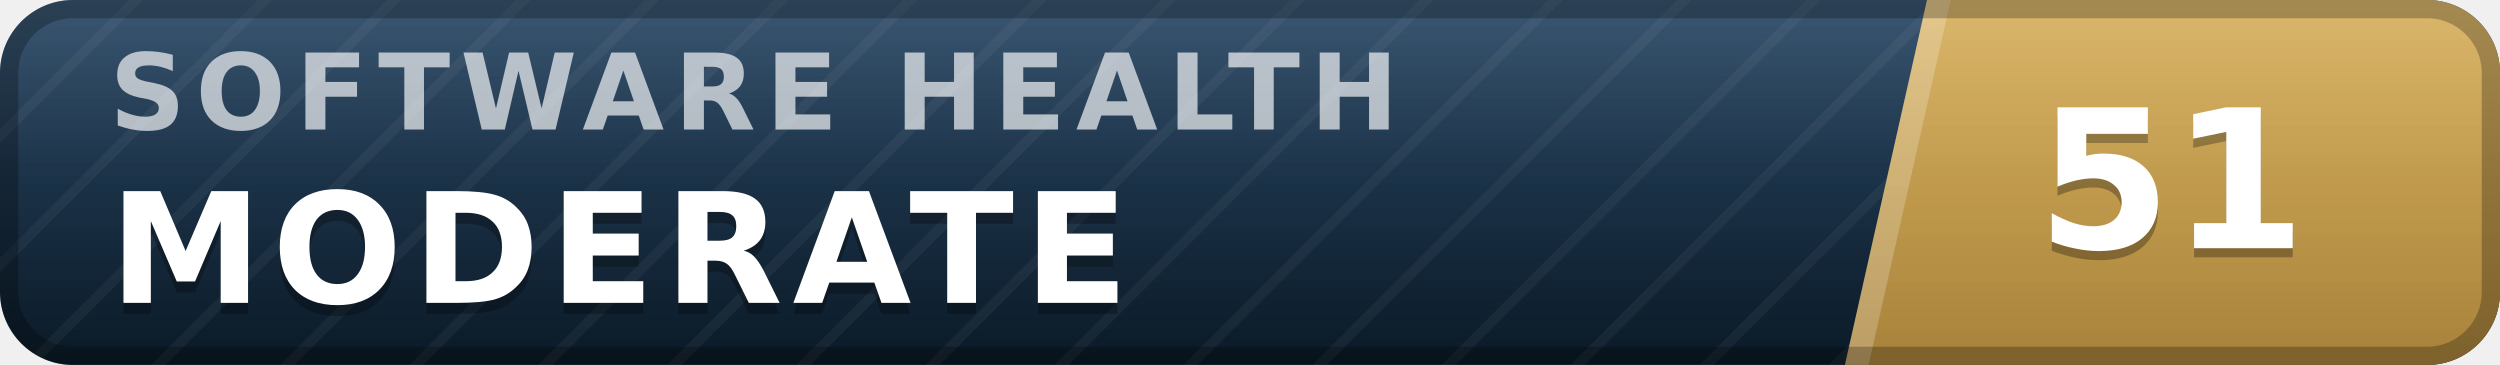
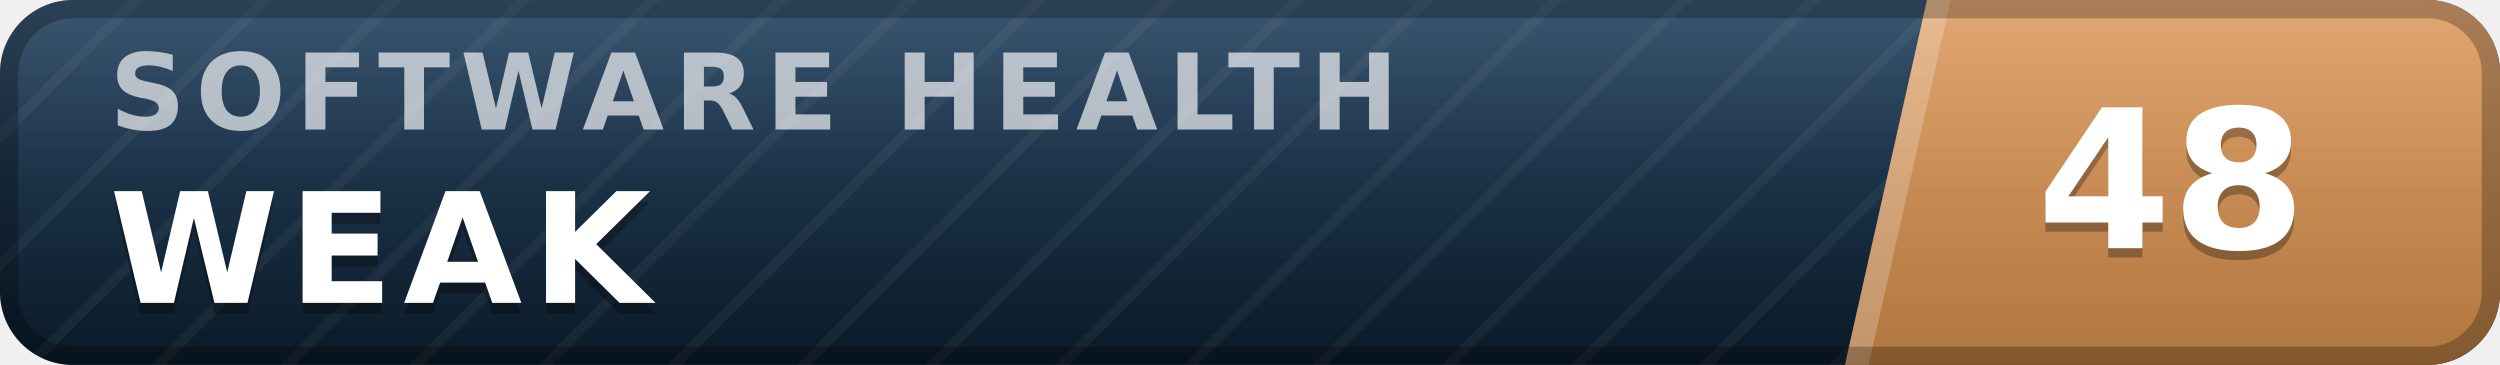
- <svg xmlns="http://www.w3.org/2000/svg" width="137" height="20" viewBox="0 0 137 20" role="img" aria-label="inspect.software software health index 51 of 100, moderate" font-family="Verdana,DejaVu Sans,Geneva,sans-serif">
+ <svg xmlns="http://www.w3.org/2000/svg" width="137" height="20" viewBox="0 0 137 20" role="img" aria-label="inspect.software software health index 48 of 100, weak" font-family="Verdana,DejaVu Sans,Geneva,sans-serif">
  <defs>
    <linearGradient id="plate" x1="0" y1="0" x2="0" y2="1">
      <stop offset="0" stop-color="#1d3d5c" />
      <stop offset="1" stop-color="#0a1926" />
    </linearGradient>
    <linearGradient id="endplate" x1="0" y1="0" x2="0" y2="1">
-       <stop offset="0" stop-color="#d5ac55" />
-       <stop offset="1" stop-color="#a8823a" />
+       <stop offset="0" stop-color="#dd9a5e" />
+       <stop offset="1" stop-color="#b0763f" />
    </linearGradient>
    <linearGradient id="gloss" x1="0" y1="0" x2="0" y2="1">
      <stop offset="0" stop-color="#fff" stop-opacity=".13" />
      <stop offset=".5" stop-color="#fff" stop-opacity=".03" />
      <stop offset="1" stop-color="#fff" stop-opacity="0" />
    </linearGradient>
    <pattern id="guilloche" width="5" height="5" patternUnits="userSpaceOnUse" patternTransform="rotate(45)">
      <line x1="0" y1="0" x2="0" y2="5" stroke="#fff" stroke-opacity=".045" stroke-width="1.1" />
    </pattern>
    <clipPath id="rounded">
      <rect width="137" height="20" rx="4" />
    </clipPath>
  </defs>
  <g clip-path="url(#rounded)">
    <rect width="137" height="20" fill="url(#plate)" />
    <rect width="137" height="20" fill="url(#guilloche)" />
    <polygon points="105.6,0 137,0 137,20 101.1,20" fill="url(#endplate)" />
    <polygon points="105.6,0 106.9,0 102.4,20 101.1,20" fill="#fff" fill-opacity=".22" />
    <text x="6.0" y="7.1" font-size="5.8" letter-spacing="0.55" fill="#fff" fill-opacity=".66" font-weight="bold" textLength="76.3" lengthAdjust="spacing">SOFTWARE HEALTH</text>
-     <text x="6.0" y="17.2" font-size="8.4" fill="#000" fill-opacity=".3" font-weight="bold" letter-spacing="0.55" textLength="59.5" lengthAdjust="spacing">MODERATE</text>
-     <text x="6.0" y="16.6" font-size="8.4" fill="#fff" font-weight="bold" letter-spacing="0.55" textLength="59.5" lengthAdjust="spacing">MODERATE</text>
-     <text x="119.0" y="14.1" font-size="10.6" fill="#000" fill-opacity=".3" font-weight="bold" text-anchor="middle">51</text>
-     <text x="119.0" y="13.6" font-size="10.6" fill="#fff" font-weight="bold" text-anchor="middle">51</text>
+     <text x="6.0" y="17.2" font-size="8.4" fill="#000" fill-opacity=".3" font-weight="bold" letter-spacing="0.55" textLength="30.3" lengthAdjust="spacing">WEAK</text>
+     <text x="6.0" y="16.6" font-size="8.4" fill="#fff" font-weight="bold" letter-spacing="0.55" textLength="30.3" lengthAdjust="spacing">WEAK</text>
+     <text x="119.0" y="14.1" font-size="10.6" fill="#000" fill-opacity=".3" font-weight="bold" text-anchor="middle">48</text>
+     <text x="119.0" y="13.6" font-size="10.6" fill="#fff" font-weight="bold" text-anchor="middle">48</text>
    <rect width="137" height="20" fill="url(#gloss)" />
  </g>
  <rect x=".5" y=".5" width="136" height="19" rx="3.5" fill="none" stroke="#000" stroke-opacity=".25" />
</svg>
